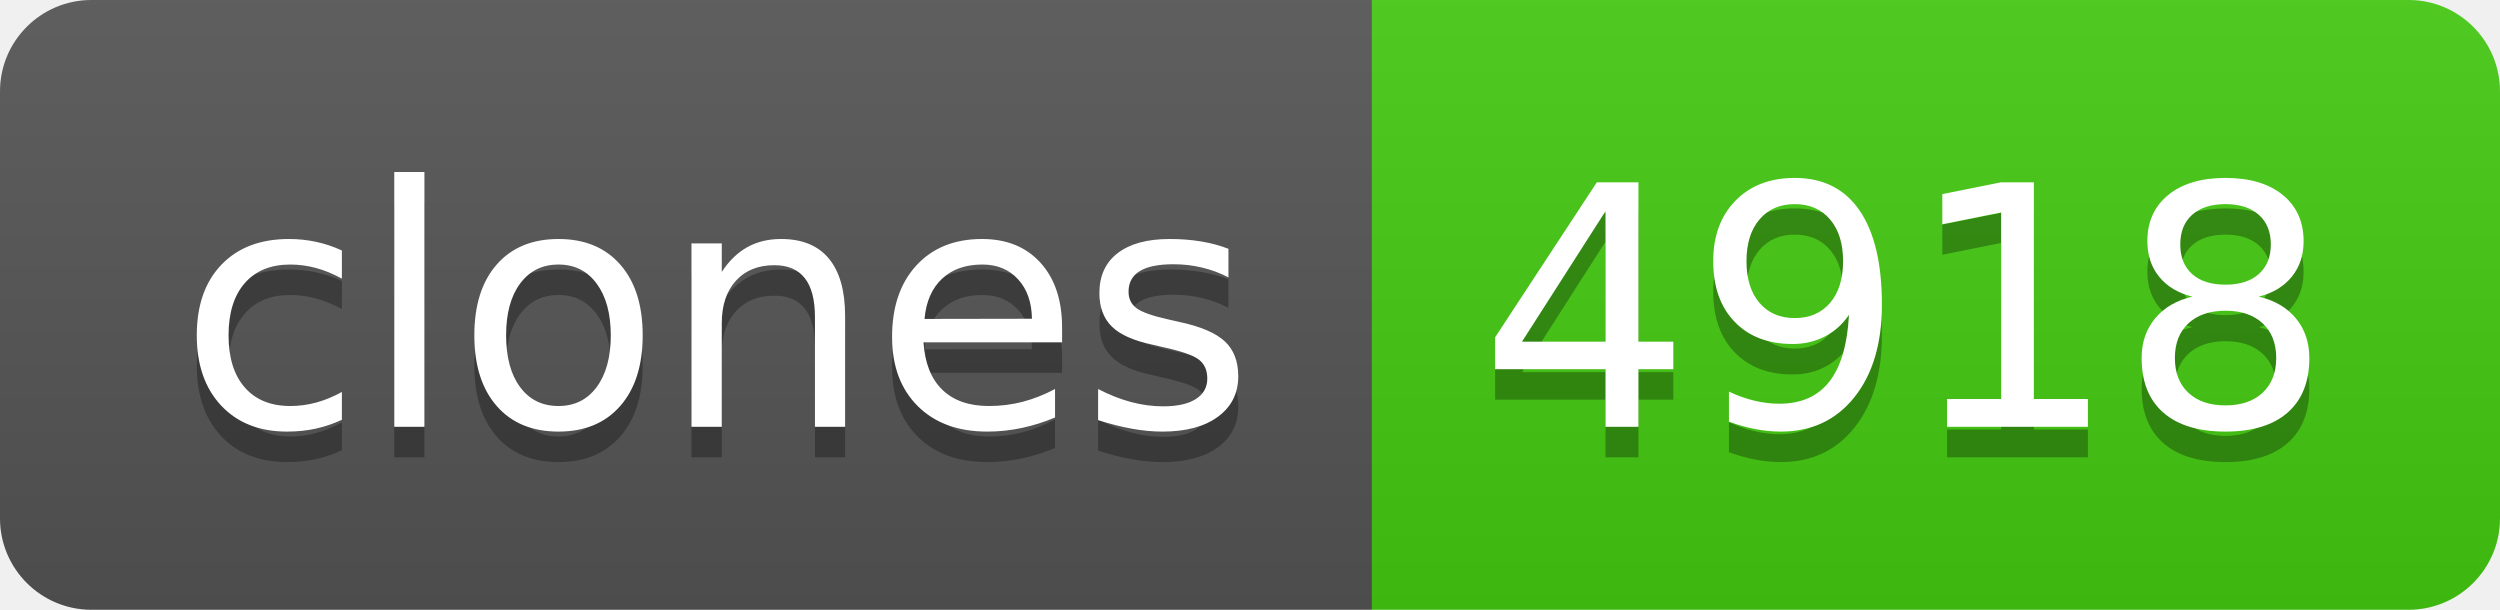
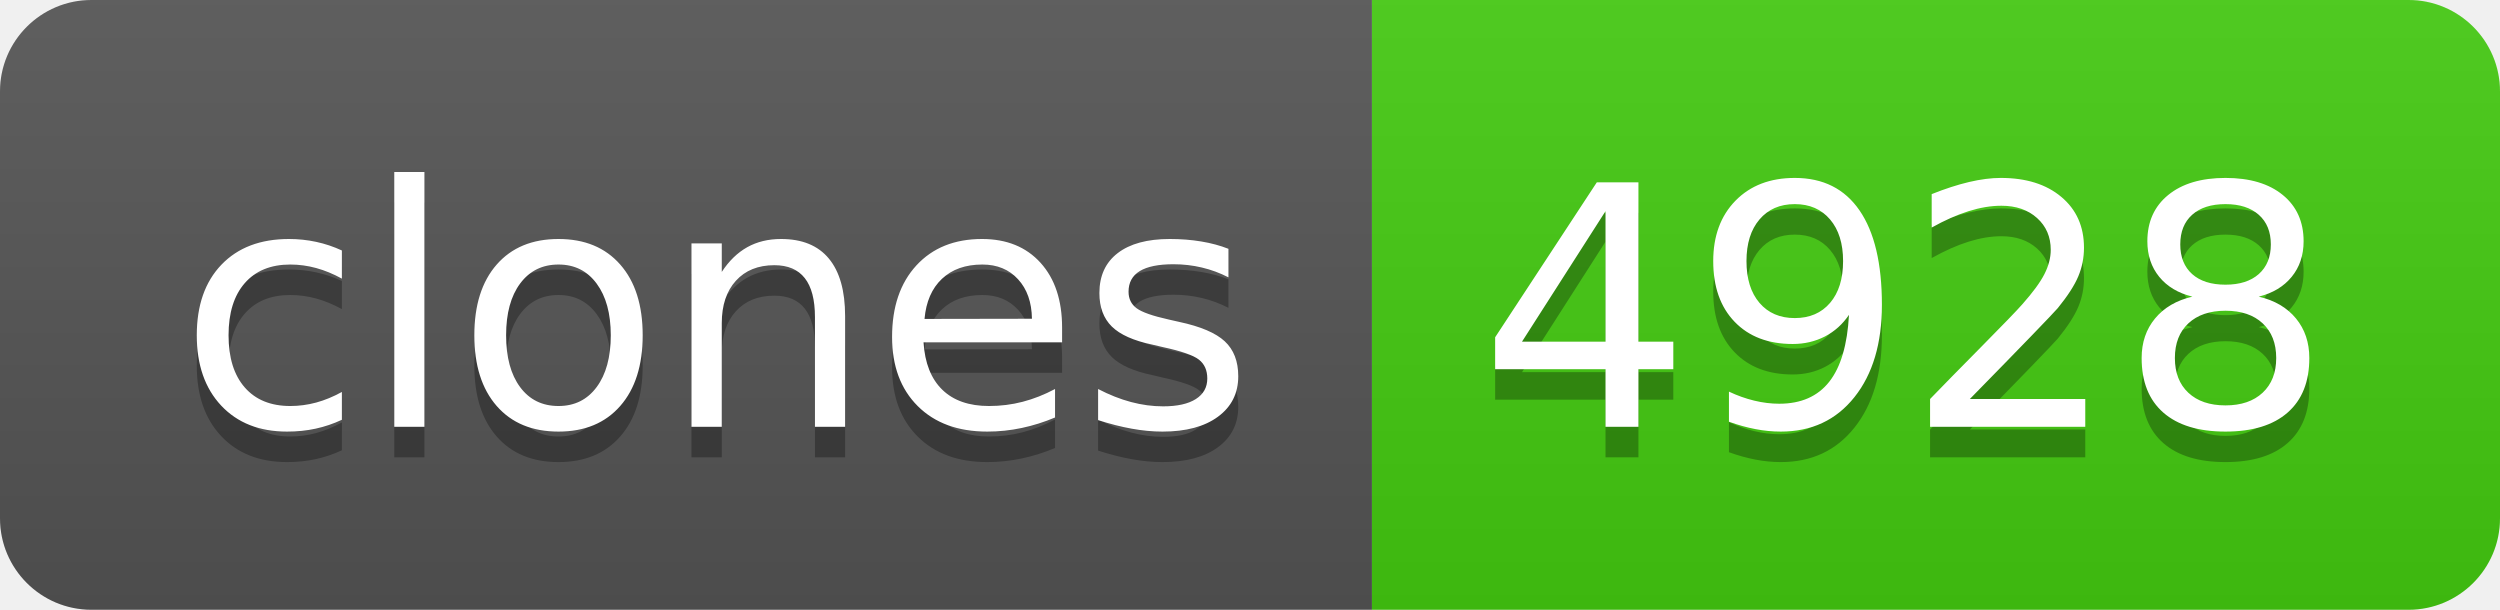
- <svg xmlns="http://www.w3.org/2000/svg" width="82" height="20" role="img" aria-label="clones: 4918">
+ <svg xmlns="http://www.w3.org/2000/svg" width="82" height="20" role="img" aria-label="clones: 4928">
  <linearGradient id="s" x2="0" y2="100%">
    <stop offset="0" stop-color="#bbb" stop-opacity=".1" />
    <stop offset="1" stop-opacity=".1" />
  </linearGradient>
  <clipPath id="r">
    <rect width="82" height="20" rx="3" fill="#fff" />
  </clipPath>
  <g clip-path="url(#r)">
    <rect width="45" height="20" fill="#555" />
    <rect x="45" width="37" height="20" fill="#4c1" />
    <rect width="82" height="20" fill="url(#s)" />
  </g>
  <g fill="#fff" text-anchor="middle" font-family="Verdana,Geneva,DejaVu Sans,sans-serif" text-rendering="geometricPrecision" font-size="110">
    <text aria-hidden="true" x="235" y="150" fill="#010101" fill-opacity=".3" transform="scale(.1)" textLength="350">clones</text>
    <text x="235" y="140" transform="scale(.1)" fill="#fff" textLength="350">clones</text>
-     <text aria-hidden="true" x="625" y="150" fill="#010101" fill-opacity=".3" transform="scale(.1)" textLength="270">4918</text>
-     <text x="625" y="140" transform="scale(.1)" fill="#fff" textLength="270">4918</text>
+     <text aria-hidden="true" x="625" y="150" fill="#010101" fill-opacity=".3" transform="scale(.1)" textLength="270">4928</text>
+     <text x="625" y="140" transform="scale(.1)" fill="#fff" textLength="270">4928</text>
  </g>
</svg>
